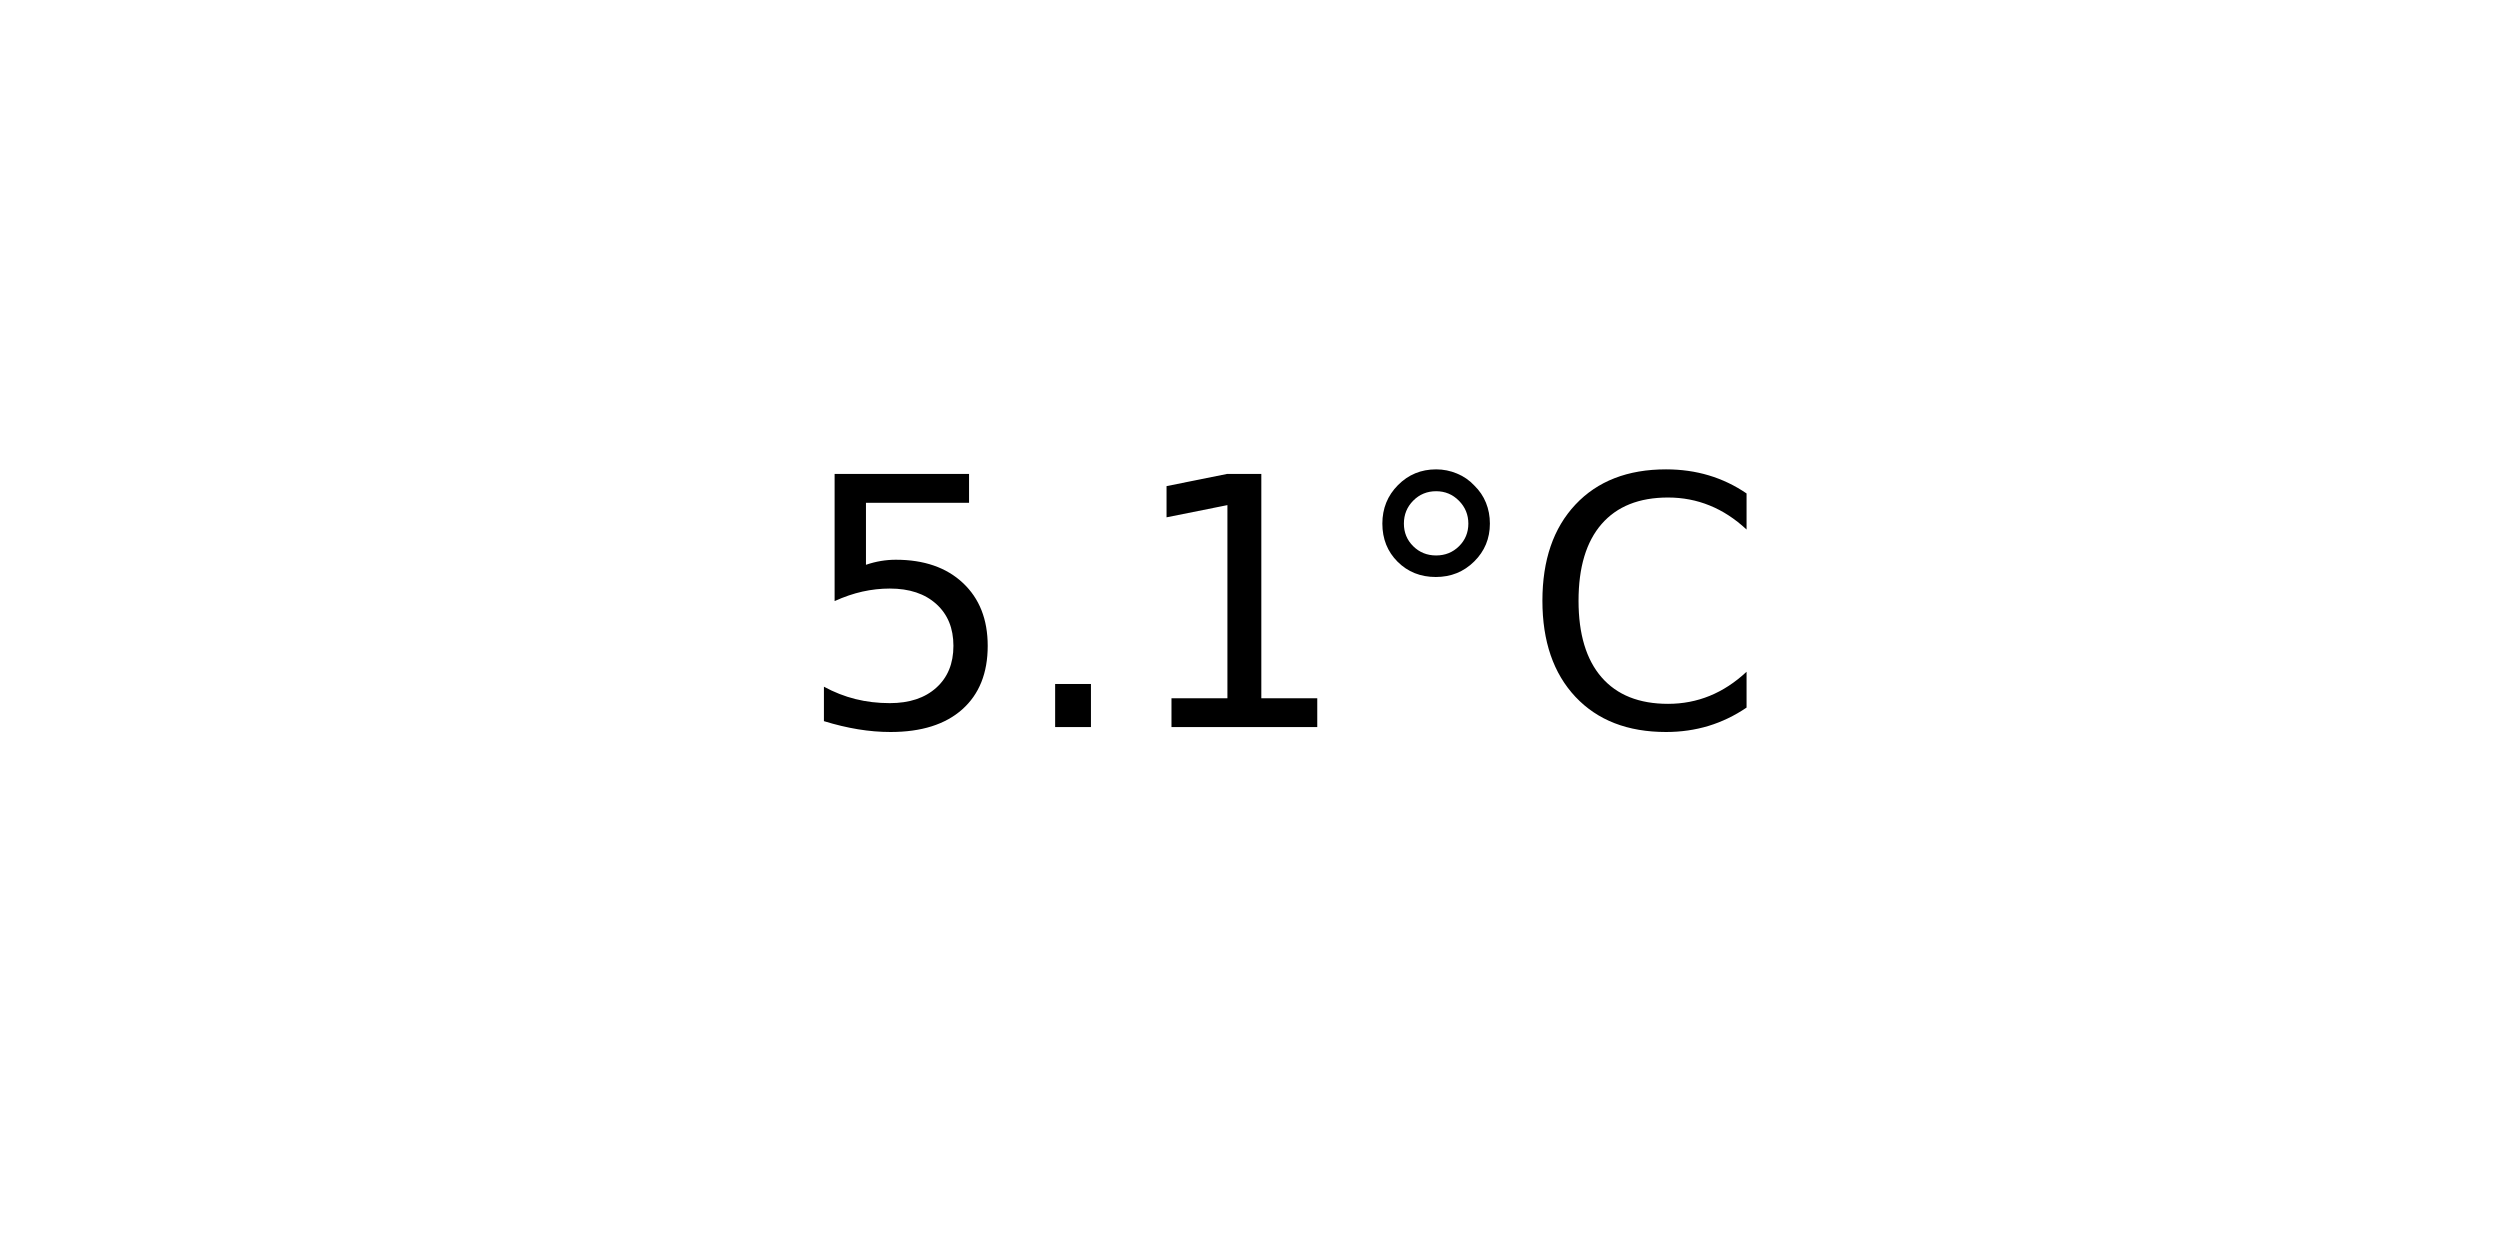
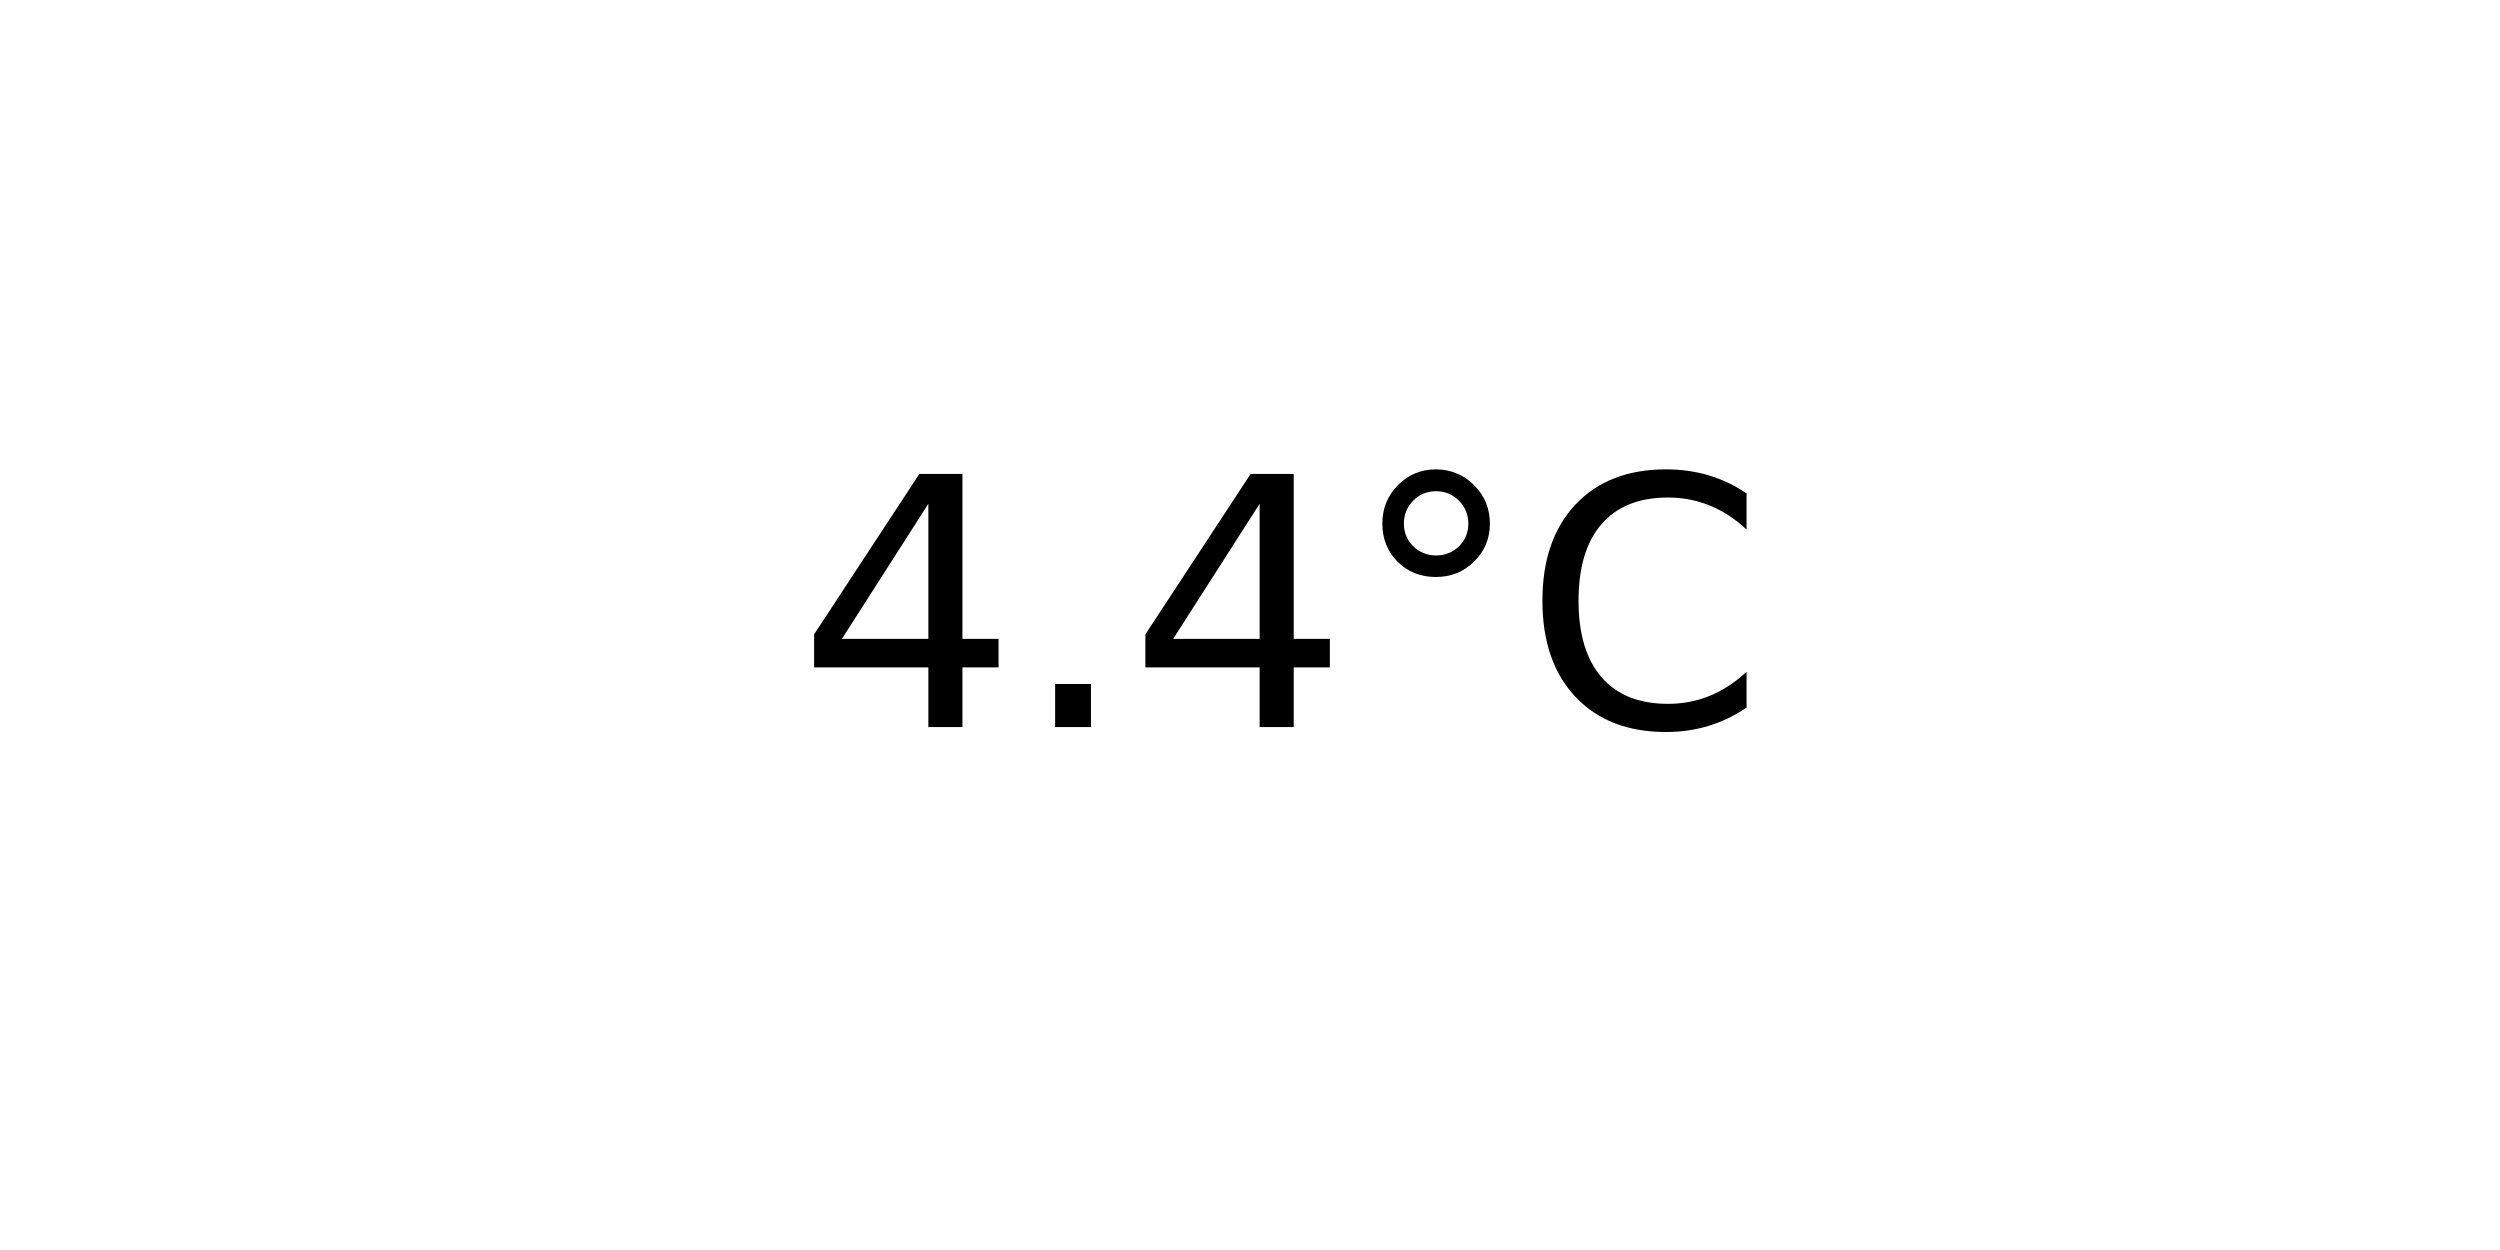
<svg xmlns="http://www.w3.org/2000/svg" xmlns:xlink="http://www.w3.org/1999/xlink" width="72pt" height="36pt" viewBox="0 0 72 36" version="1.1">
  <defs>
    <style type="text/css">*{stroke-linejoin: round; stroke-linecap: butt}</style>
  </defs>
  <g id="figure_1">
    <g id="axes_1">
      <g id="text_1">
        <g transform="translate(22.95703 20.93937) scale(0.1 -0.1)">
          <defs>
-             <path id="DejaVuSans-35" d="M 691 4666  L 3169 4666  L 3169 4134  L 1269 4134  L 1269 2991  Q 1406 3038 1543 3061  Q 1681 3084 1819 3084  Q 2600 3084 3056 2656  Q 3513 2228 3513 1497  Q 3513 744 3044 326  Q 2575 -91 1722 -91  Q 1428 -91 1123 -41  Q 819 9 494 109  L 494 744  Q 775 591 1075 516  Q 1375 441 1709 441  Q 2250 441 2565 725  Q 2881 1009 2881 1497  Q 2881 1984 2565 2268  Q 2250 2553 1709 2553  Q 1456 2553 1204 2497  Q 953 2441 691 2322  L 691 4666  z " transform="scale(0.015625)" />
+             <path id="DejaVuSans-34" d="M 2419 4116  L 825 1625  L 2419 1625  L 2419 4116  z M 2253 4666  L 3047 4666  L 3047 1625  L 3713 1625  L 3713 1100  L 3047 1100  L 3047 0  L 2419 0  L 2419 1100  L 313 1100  L 313 1709  L 2253 4666  z " transform="scale(0.015625)" />
            <path id="DejaVuSans-2e" d="M 684 794  L 1344 794  L 1344 0  L 684 0  L 684 794  z " transform="scale(0.015625)" />
-             <path id="DejaVuSans-31" d="M 794 531  L 1825 531  L 1825 4091  L 703 3866  L 703 4441  L 1819 4666  L 2450 4666  L 2450 531  L 3481 531  L 3481 0  L 794 0  L 794 531  z " transform="scale(0.015625)" />
            <path id="DejaVuSans-b0" d="M 1600 4347  Q 1350 4347 1178 4173  Q 1006 4000 1006 3750  Q 1006 3503 1178 3333  Q 1350 3163 1600 3163  Q 1850 3163 2022 3333  Q 2194 3503 2194 3750  Q 2194 3997 2020 4172  Q 1847 4347 1600 4347  z M 1600 4750  Q 1800 4750 1984 4673  Q 2169 4597 2303 4453  Q 2447 4313 2519 4134  Q 2591 3956 2591 3750  Q 2591 3338 2302 3052  Q 2013 2766 1594 2766  Q 1172 2766 890 3047  Q 609 3328 609 3750  Q 609 4169 896 4459  Q 1184 4750 1600 4750  z " transform="scale(0.015625)" />
            <path id="DejaVuSans-43" d="M 4122 4306  L 4122 3641  Q 3803 3938 3442 4084  Q 3081 4231 2675 4231  Q 1875 4231 1450 3742  Q 1025 3253 1025 2328  Q 1025 1406 1450 917  Q 1875 428 2675 428  Q 3081 428 3442 575  Q 3803 722 4122 1019  L 4122 359  Q 3791 134 3420 21  Q 3050 -91 2638 -91  Q 1578 -91 968 557  Q 359 1206 359 2328  Q 359 3453 968 4101  Q 1578 4750 2638 4750  Q 3056 4750 3426 4639  Q 3797 4528 4122 4306  z " transform="scale(0.015625)" />
          </defs>
-           <use xlink:href="#DejaVuSans-35" />
+           <use xlink:href="#DejaVuSans-34" />
          <use xlink:href="#DejaVuSans-2e" x="63.623" />
-           <use xlink:href="#DejaVuSans-31" x="95.41" />
+           <use xlink:href="#DejaVuSans-34" x="95.41" />
          <use xlink:href="#DejaVuSans-b0" x="159.033" />
          <use xlink:href="#DejaVuSans-43" x="209.033" />
        </g>
      </g>
    </g>
  </g>
</svg>
